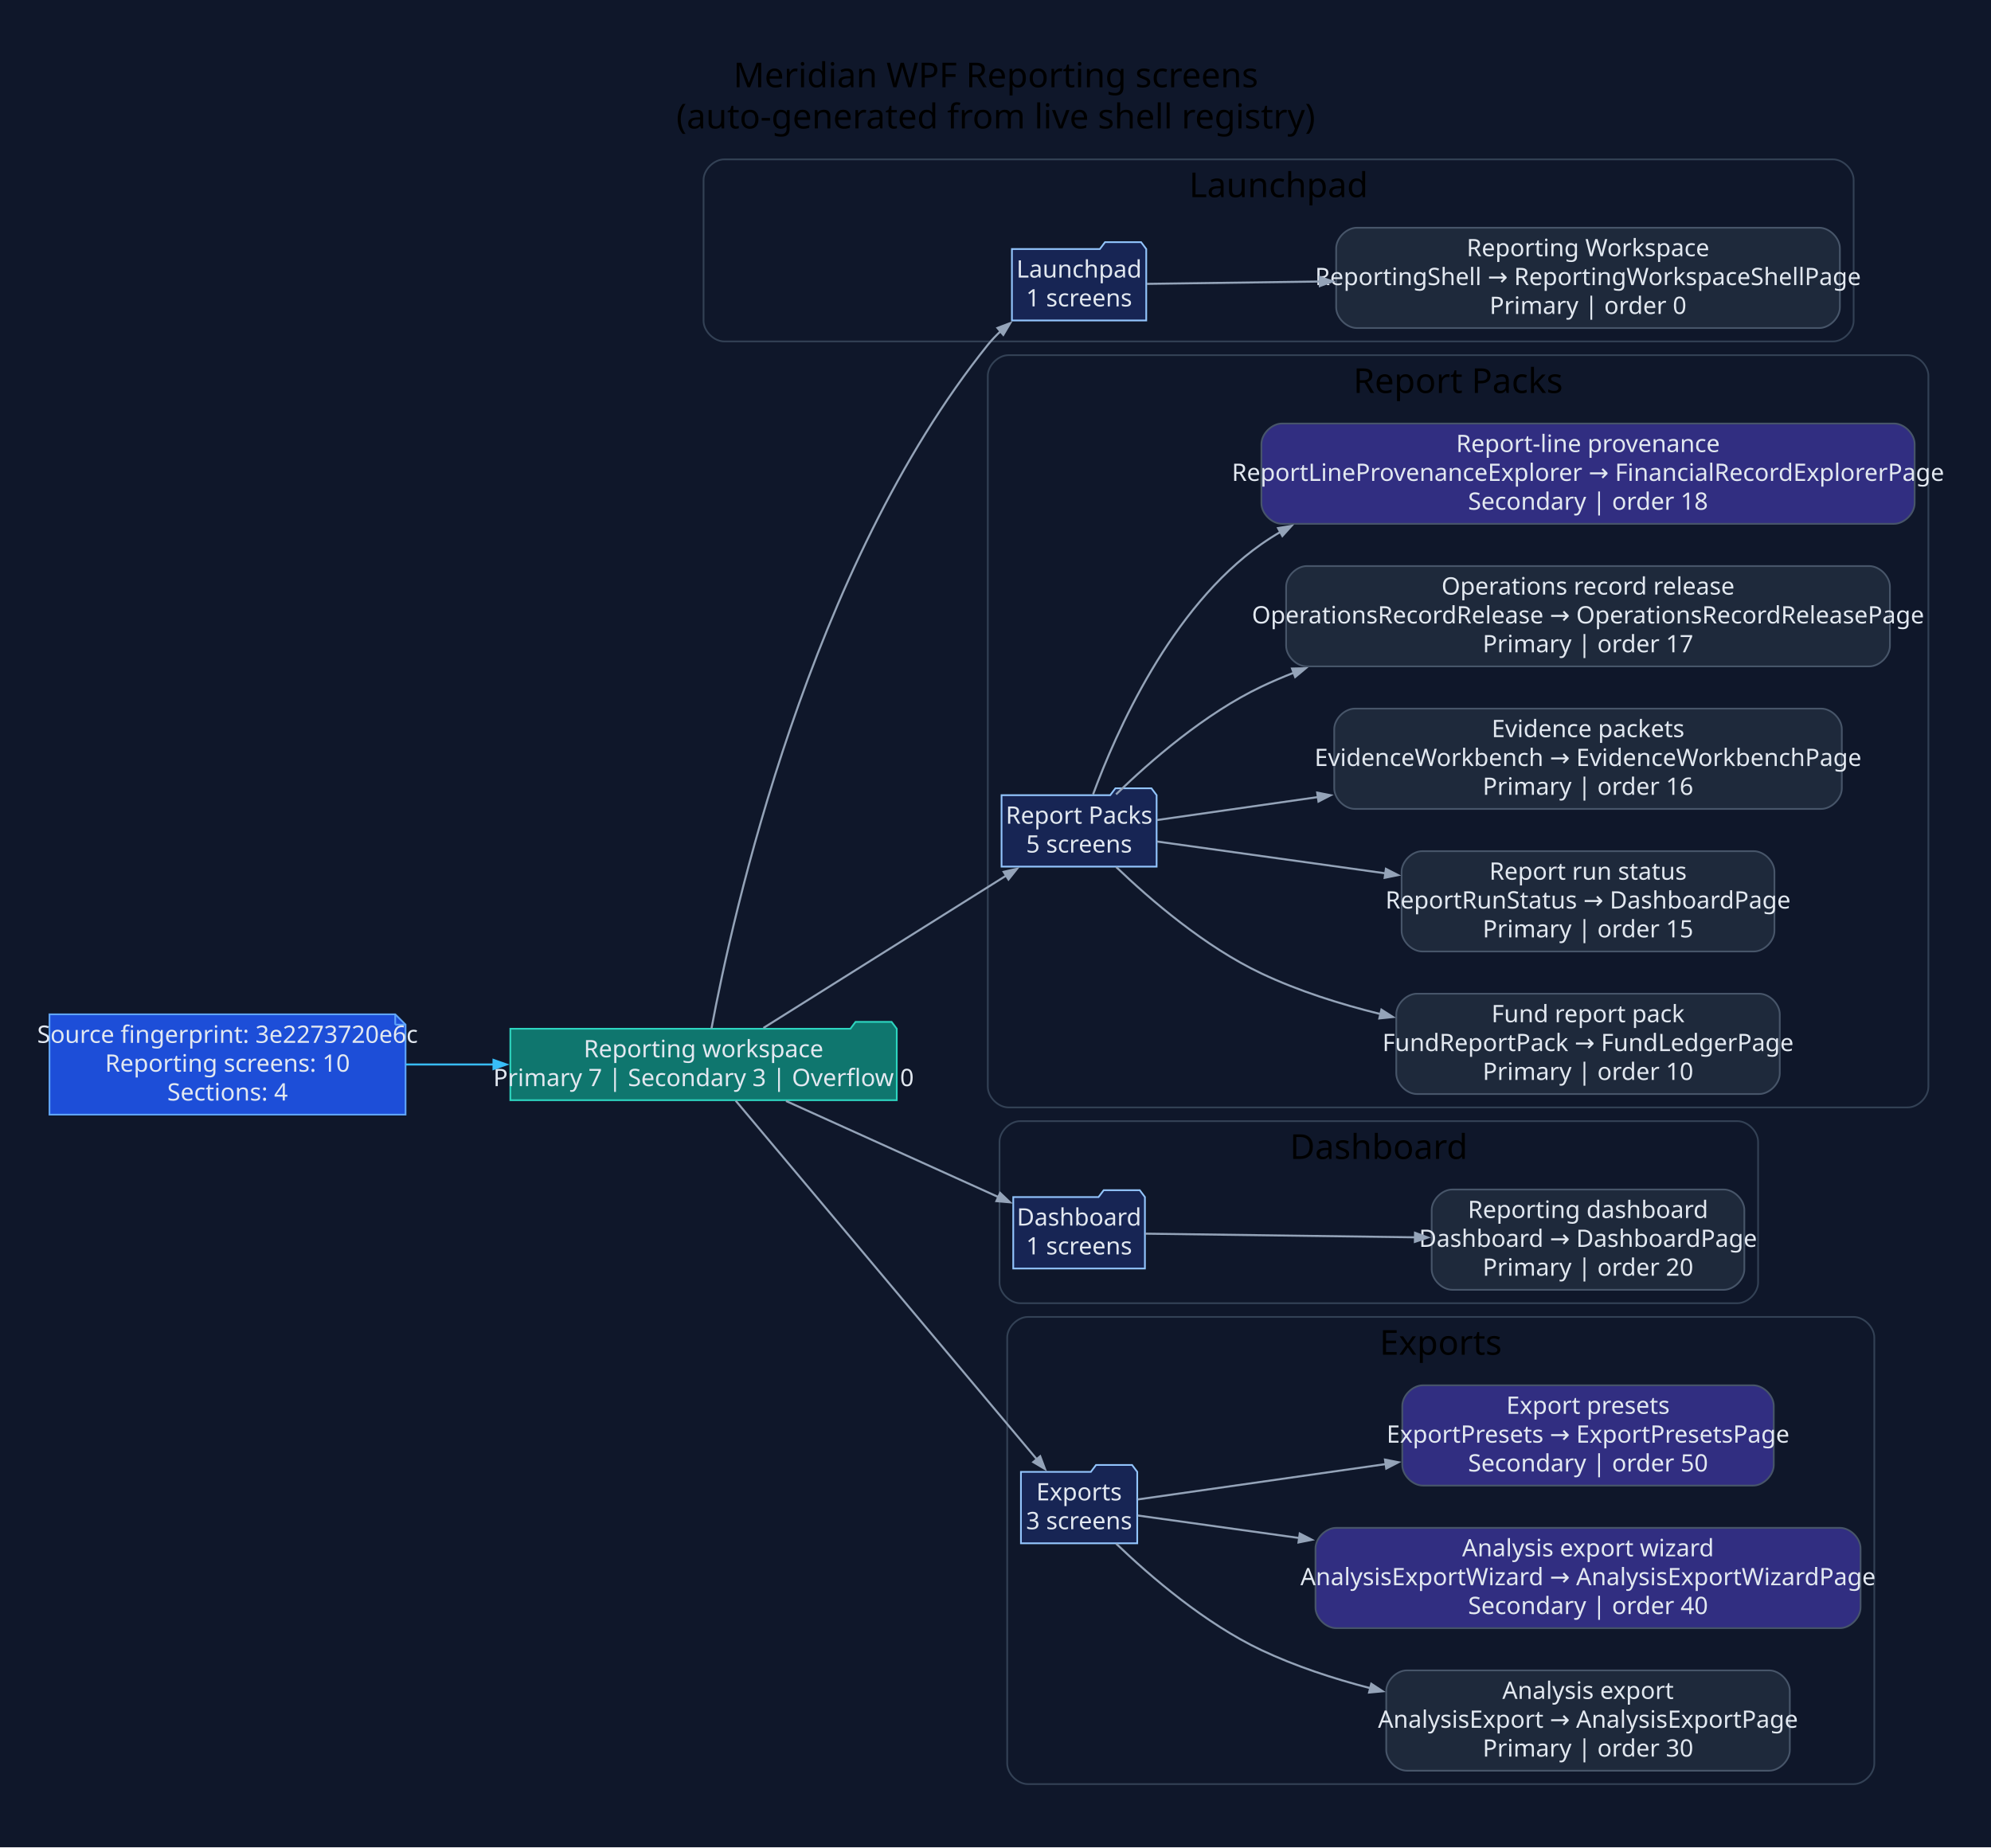
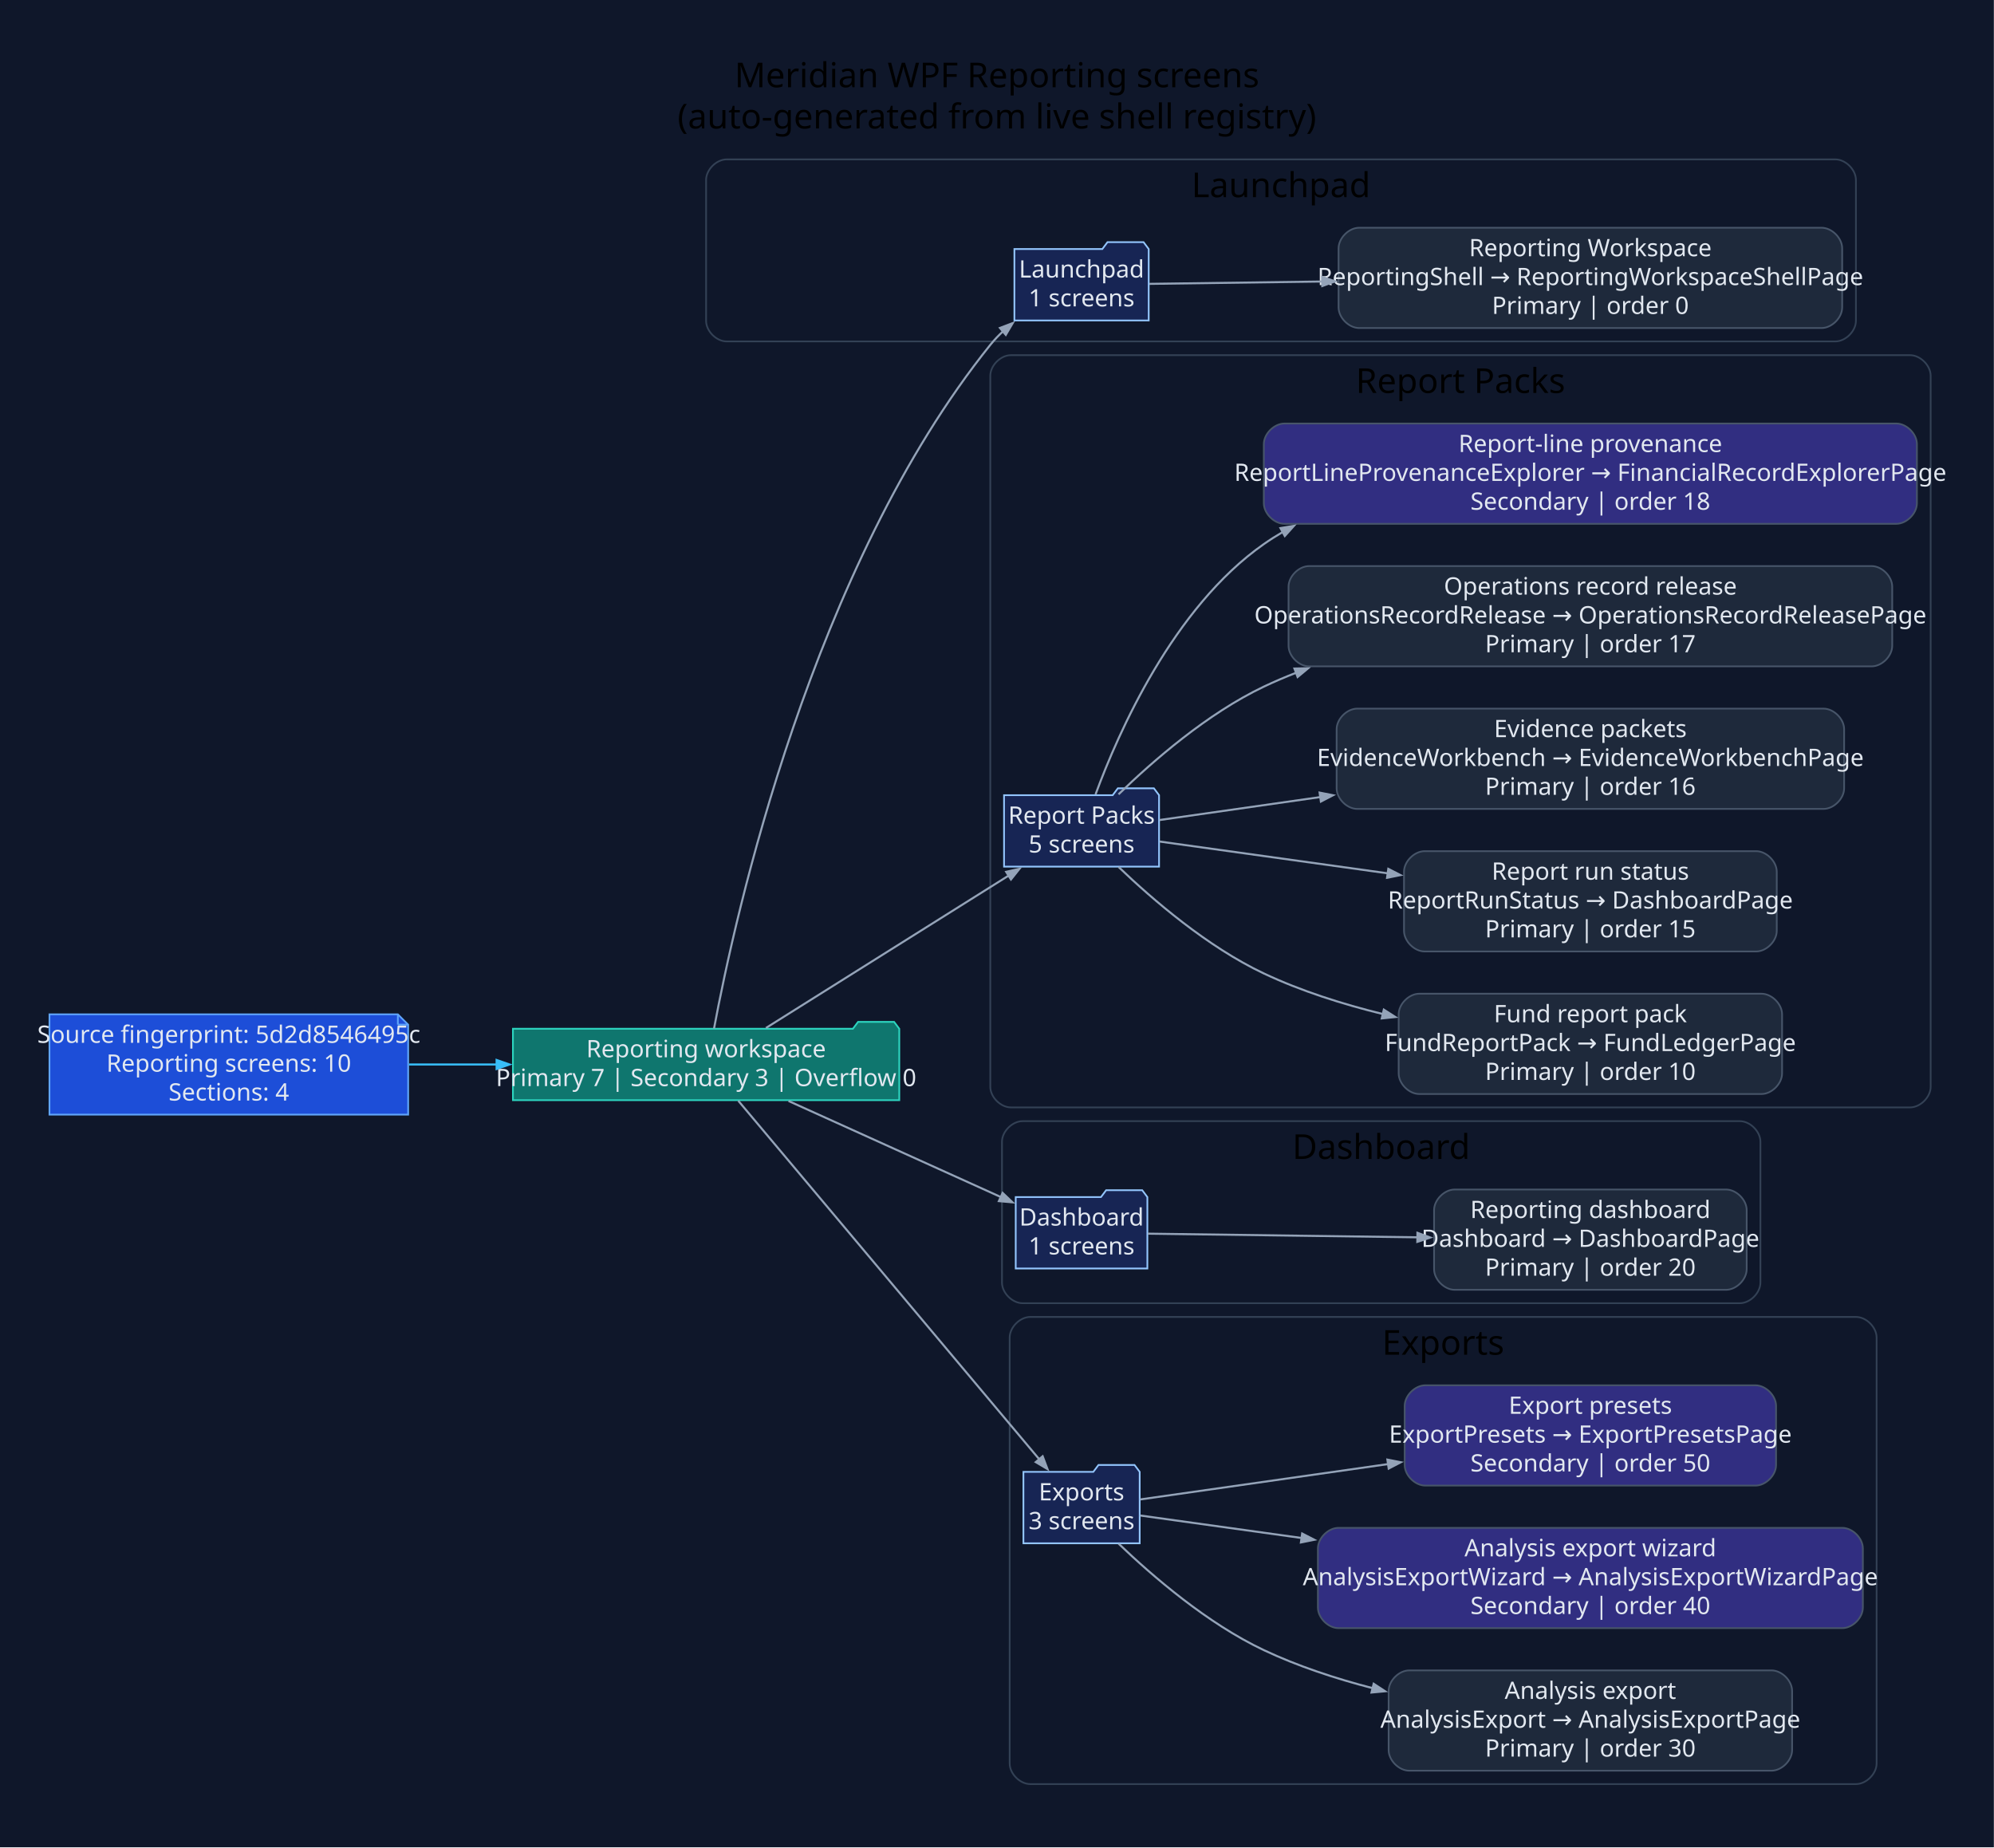
- <svg xmlns="http://www.w3.org/2000/svg" width="1159pt" height="1076pt" viewBox="0.00 0.00 1159.00 1076.00">
+ <svg xmlns="http://www.w3.org/2000/svg" width="1161pt" height="1076pt" viewBox="0.00 0.00 1161.00 1076.00">
  <g id="graph0" class="graph" transform="scale(1 1) rotate(0) translate(28.8 1046.8)">
-     <polygon fill="#0f172a" stroke="none" points="-28.8,28.8 -28.8,-1046.8 1130.55,-1046.8 1130.55,28.8 -28.8,28.8" />
-     <text xml:space="preserve" text-anchor="middle" x="550.87" y="-996" font-family="Segoe UI" font-size="20.00">Meridian WPF Reporting screens</text>
-     <text xml:space="preserve" text-anchor="middle" x="550.87" y="-972" font-family="Segoe UI" font-size="20.00">(auto-generated from live shell registry)</text>
+     <polygon fill="#0f172a" stroke="none" points="-28.8,28.8 -28.8,-1046.8 1132.12,-1046.8 1132.12,28.8 -28.8,28.8" />
+     <text xml:space="preserve" text-anchor="middle" x="551.66" y="-996" font-family="Segoe UI" font-size="20.00">Meridian WPF Reporting screens</text>
+     <text xml:space="preserve" text-anchor="middle" x="551.66" y="-972" font-family="Segoe UI" font-size="20.00">(auto-generated from live shell registry)</text>
    <g id="clust1" class="cluster">
-       <path fill="#0f172a" stroke="#334155" d="M392.75,-848C392.75,-848 1038.23,-848 1038.23,-848 1044.23,-848 1050.23,-854 1050.23,-860 1050.23,-860 1050.23,-942 1050.23,-942 1050.23,-948 1044.23,-954 1038.23,-954 1038.23,-954 392.75,-954 392.75,-954 386.75,-954 380.75,-948 380.75,-942 380.75,-942 380.75,-860 380.75,-860 380.75,-854 386.75,-848 392.75,-848" />
-       <text xml:space="preserve" text-anchor="middle" x="715.49" y="-932" font-family="Segoe UI" font-size="20.00">Launchpad</text>
+       <path fill="#0f172a" stroke="#334155" d="M394.32,-848C394.32,-848 1039.8,-848 1039.8,-848 1045.8,-848 1051.8,-854 1051.8,-860 1051.8,-860 1051.8,-942 1051.8,-942 1051.8,-948 1045.8,-954 1039.8,-954 1039.8,-954 394.32,-954 394.32,-954 388.32,-954 382.32,-948 382.32,-942 382.32,-942 382.32,-860 382.32,-860 382.32,-854 388.32,-848 394.32,-848" />
+       <text xml:space="preserve" text-anchor="middle" x="717.06" y="-932" font-family="Segoe UI" font-size="20.00">Launchpad</text>
    </g>
    <g id="clust2" class="cluster">
-       <path fill="#0f172a" stroke="#334155" d="M558.22,-402C558.22,-402 1081.75,-402 1081.75,-402 1087.75,-402 1093.75,-408 1093.75,-414 1093.75,-414 1093.75,-828 1093.75,-828 1093.75,-834 1087.75,-840 1081.75,-840 1081.75,-840 558.22,-840 558.22,-840 552.22,-840 546.22,-834 546.22,-828 546.22,-828 546.22,-414 546.22,-414 546.22,-408 552.22,-402 558.22,-402" />
-       <text xml:space="preserve" text-anchor="middle" x="819.99" y="-818" font-family="Segoe UI" font-size="20.00">Report Packs</text>
+       <path fill="#0f172a" stroke="#334155" d="M559.8,-402C559.8,-402 1083.32,-402 1083.32,-402 1089.32,-402 1095.32,-408 1095.32,-414 1095.32,-414 1095.32,-828 1095.32,-828 1095.32,-834 1089.32,-840 1083.32,-840 1083.32,-840 559.8,-840 559.8,-840 553.8,-840 547.8,-834 547.8,-828 547.8,-828 547.8,-414 547.8,-414 547.8,-408 553.8,-402 559.8,-402" />
+       <text xml:space="preserve" text-anchor="middle" x="821.56" y="-818" font-family="Segoe UI" font-size="20.00">Report Packs</text>
    </g>
    <g id="clust3" class="cluster">
-       <path fill="#0f172a" stroke="#334155" d="M565.03,-288C565.03,-288 982.62,-288 982.62,-288 988.62,-288 994.62,-294 994.62,-300 994.62,-300 994.62,-382 994.62,-382 994.62,-388 988.62,-394 982.62,-394 982.62,-394 565.03,-394 565.03,-394 559.03,-394 553.03,-388 553.03,-382 553.03,-382 553.03,-300 553.03,-300 553.03,-294 559.03,-288 565.03,-288" />
-       <text xml:space="preserve" text-anchor="middle" x="773.83" y="-372" font-family="Segoe UI" font-size="20.00">Dashboard</text>
+       <path fill="#0f172a" stroke="#334155" d="M566.6,-288C566.6,-288 984.2,-288 984.2,-288 990.2,-288 996.2,-294 996.2,-300 996.2,-300 996.2,-382 996.2,-382 996.2,-388 990.2,-394 984.2,-394 984.2,-394 566.6,-394 566.6,-394 560.6,-394 554.6,-388 554.6,-382 554.6,-382 554.6,-300 554.6,-300 554.6,-294 560.6,-288 566.6,-288" />
+       <text xml:space="preserve" text-anchor="middle" x="775.4" y="-372" font-family="Segoe UI" font-size="20.00">Dashboard</text>
    </g>
    <g id="clust4" class="cluster">
-       <path fill="#0f172a" stroke="#334155" d="M569.51,-8C569.51,-8 1050.27,-8 1050.27,-8 1056.27,-8 1062.27,-14 1062.27,-20 1062.27,-20 1062.27,-268 1062.27,-268 1062.27,-274 1056.27,-280 1050.27,-280 1050.27,-280 569.51,-280 569.51,-280 563.51,-280 557.51,-274 557.51,-268 557.51,-268 557.51,-20 557.51,-20 557.51,-14 563.51,-8 569.51,-8" />
-       <text xml:space="preserve" text-anchor="middle" x="809.89" y="-258" font-family="Segoe UI" font-size="20.00">Exports</text>
+       <path fill="#0f172a" stroke="#334155" d="M571.08,-8C571.08,-8 1051.85,-8 1051.85,-8 1057.85,-8 1063.85,-14 1063.85,-20 1063.85,-20 1063.85,-268 1063.85,-268 1063.85,-274 1057.85,-280 1051.85,-280 1051.85,-280 571.08,-280 571.08,-280 565.08,-280 559.08,-274 559.08,-268 559.08,-268 559.08,-20 559.08,-20 559.08,-14 565.08,-8 571.08,-8" />
+       <text xml:space="preserve" text-anchor="middle" x="811.46" y="-258" font-family="Segoe UI" font-size="20.00">Exports</text>
    </g>
    <g id="node1" class="node">
-       <polygon fill="#1d4ed8" stroke="#60a5fa" points="201.28,-456.2 0,-456.2 0,-397.8 207.28,-397.8 207.28,-450.2 201.28,-456.2" />
-       <polyline fill="none" stroke="#60a5fa" points="201.28,-456.2 201.28,-450.2" />
-       <polyline fill="none" stroke="#60a5fa" points="207.28,-450.2 201.28,-450.2" />
-       <text xml:space="preserve" text-anchor="middle" x="103.64" y="-439.6" font-family="Segoe UI" font-size="14.00" fill="#e2e8f0">Source fingerprint: 3e2273720e6c</text>
-       <text xml:space="preserve" text-anchor="middle" x="103.64" y="-422.8" font-family="Segoe UI" font-size="14.00" fill="#e2e8f0">Reporting screens: 10</text>
-       <text xml:space="preserve" text-anchor="middle" x="103.64" y="-406" font-family="Segoe UI" font-size="14.00" fill="#e2e8f0">Sections: 4</text>
+       <polygon fill="#1d4ed8" stroke="#60a5fa" points="202.85,-456.2 0,-456.2 0,-397.8 208.85,-397.8 208.85,-450.2 202.85,-456.2" />
+       <polyline fill="none" stroke="#60a5fa" points="202.85,-456.2 202.85,-450.2" />
+       <polyline fill="none" stroke="#60a5fa" points="208.85,-450.2 202.85,-450.2" />
+       <text xml:space="preserve" text-anchor="middle" x="104.42" y="-439.6" font-family="Segoe UI" font-size="14.00" fill="#e2e8f0">Source fingerprint: 5d2d8546495c</text>
+       <text xml:space="preserve" text-anchor="middle" x="104.42" y="-422.8" font-family="Segoe UI" font-size="14.00" fill="#e2e8f0">Reporting screens: 10</text>
+       <text xml:space="preserve" text-anchor="middle" x="104.42" y="-406" font-family="Segoe UI" font-size="14.00" fill="#e2e8f0">Sections: 4</text>
    </g>
    <g id="node2" class="node">
-       <polygon fill="#0f766e" stroke="#2dd4bf" points="493.22,-447.8 490.22,-451.8 469.22,-451.8 466.22,-447.8 268.28,-447.8 268.28,-406.2 493.22,-406.2 493.22,-447.8" />
-       <text xml:space="preserve" text-anchor="middle" x="380.75" y="-431.2" font-family="Segoe UI" font-size="14.00" fill="#e2e8f0">Reporting workspace</text>
-       <text xml:space="preserve" text-anchor="middle" x="380.75" y="-414.4" font-family="Segoe UI" font-size="14.00" fill="#e2e8f0">Primary 7 | Secondary 3 | Overflow 0</text>
+       <polygon fill="#0f766e" stroke="#2dd4bf" points="494.8,-447.8 491.8,-451.8 470.8,-451.8 467.8,-447.8 269.85,-447.8 269.85,-406.2 494.8,-406.2 494.8,-447.8" />
+       <text xml:space="preserve" text-anchor="middle" x="382.32" y="-431.2" font-family="Segoe UI" font-size="14.00" fill="#e2e8f0">Reporting workspace</text>
+       <text xml:space="preserve" text-anchor="middle" x="382.32" y="-414.4" font-family="Segoe UI" font-size="14.00" fill="#e2e8f0">Primary 7 | Secondary 3 | Overflow 0</text>
    </g>
    <g id="edge1" class="edge">
-       <path fill="none" stroke="#38bdf8" stroke-width="1.2" d="M207.47,-427C224.24,-427 241.74,-427 258.89,-427" />
-       <polygon fill="#38bdf8" stroke="#38bdf8" stroke-width="1.2" points="258.5,-429.63 266,-427 258.5,-424.38 258.5,-429.63" />
+       <path fill="none" stroke="#38bdf8" stroke-width="1.2" d="M209.34,-427C226.12,-427 243.61,-427 260.75,-427" />
+       <polygon fill="#38bdf8" stroke="#38bdf8" stroke-width="1.2" points="260.35,-429.63 267.85,-427 260.35,-424.38 260.35,-429.63" />
    </g>
    <g id="node3" class="node">
-       <polygon fill="#172554" stroke="#93c5fd" points="638.45,-901.8 635.45,-905.8 614.45,-905.8 611.45,-901.8 560.26,-901.8 560.26,-860.2 638.45,-860.2 638.45,-901.8" />
-       <text xml:space="preserve" text-anchor="middle" x="599.36" y="-885.2" font-family="Segoe UI" font-size="14.00" fill="#e2e8f0">Launchpad</text>
-       <text xml:space="preserve" text-anchor="middle" x="599.36" y="-868.4" font-family="Segoe UI" font-size="14.00" fill="#e2e8f0">1 screens</text>
+       <polygon fill="#172554" stroke="#93c5fd" points="640.03,-901.8 637.03,-905.8 616.03,-905.8 613.03,-901.8 561.83,-901.8 561.83,-860.2 640.03,-860.2 640.03,-901.8" />
+       <text xml:space="preserve" text-anchor="middle" x="600.93" y="-885.2" font-family="Segoe UI" font-size="14.00" fill="#e2e8f0">Launchpad</text>
+       <text xml:space="preserve" text-anchor="middle" x="600.93" y="-868.4" font-family="Segoe UI" font-size="14.00" fill="#e2e8f0">1 screens</text>
    </g>
    <g id="edge2" class="edge">
-       <path fill="none" stroke="#94a3b8" stroke-width="1.2" d="M385.37,-447.97C397.55,-513.3 442.22,-716.54 546.22,-846 548.53,-848.87 551.13,-851.59 553.91,-854.15" />
-       <polygon fill="#94a3b8" stroke="#94a3b8" stroke-width="1.2" points="551.86,-855.85 559.29,-858.67 555.23,-851.83 551.86,-855.85" />
+       <path fill="none" stroke="#94a3b8" stroke-width="1.2" d="M386.95,-447.97C399.12,-513.3 443.79,-716.54 547.8,-846 550.1,-848.87 552.7,-851.59 555.49,-854.15" />
+       <polygon fill="#94a3b8" stroke="#94a3b8" stroke-width="1.2" points="553.43,-855.85 560.86,-858.67 556.81,-851.83 553.43,-855.85" />
    </g>
    <g id="node5" class="node">
-       <polygon fill="#172554" stroke="#93c5fd" points="644.49,-583.8 641.49,-587.8 620.49,-587.8 617.49,-583.8 554.22,-583.8 554.22,-542.2 644.49,-542.2 644.49,-583.8" />
-       <text xml:space="preserve" text-anchor="middle" x="599.36" y="-567.2" font-family="Segoe UI" font-size="14.00" fill="#e2e8f0">Report Packs</text>
-       <text xml:space="preserve" text-anchor="middle" x="599.36" y="-550.4" font-family="Segoe UI" font-size="14.00" fill="#e2e8f0">5 screens</text>
+       <polygon fill="#172554" stroke="#93c5fd" points="646.06,-583.8 643.06,-587.8 622.06,-587.8 619.06,-583.8 555.8,-583.8 555.8,-542.2 646.06,-542.2 646.06,-583.8" />
+       <text xml:space="preserve" text-anchor="middle" x="600.93" y="-567.2" font-family="Segoe UI" font-size="14.00" fill="#e2e8f0">Report Packs</text>
+       <text xml:space="preserve" text-anchor="middle" x="600.93" y="-550.4" font-family="Segoe UI" font-size="14.00" fill="#e2e8f0">5 screens</text>
    </g>
    <g id="edge4" class="edge">
-       <path fill="none" stroke="#94a3b8" stroke-width="1.2" d="M415.59,-448.25C453.82,-472.25 516.04,-511.32 557.09,-537.09" />
-       <polygon fill="#94a3b8" stroke="#94a3b8" stroke-width="1.2" points="555.46,-539.17 563.21,-540.93 558.26,-534.72 555.46,-539.17" />
+       <path fill="none" stroke="#94a3b8" stroke-width="1.2" d="M417.17,-448.25C455.4,-472.25 517.62,-511.32 558.66,-537.09" />
+       <polygon fill="#94a3b8" stroke="#94a3b8" stroke-width="1.2" points="557.04,-539.17 564.78,-540.93 559.83,-534.72 557.04,-539.17" />
    </g>
    <g id="node11" class="node">
-       <polygon fill="#172554" stroke="#93c5fd" points="637.68,-349.8 634.68,-353.8 613.68,-353.8 610.68,-349.8 561.03,-349.8 561.03,-308.2 637.68,-308.2 637.68,-349.8" />
-       <text xml:space="preserve" text-anchor="middle" x="599.36" y="-333.2" font-family="Segoe UI" font-size="14.00" fill="#e2e8f0">Dashboard</text>
-       <text xml:space="preserve" text-anchor="middle" x="599.36" y="-316.4" font-family="Segoe UI" font-size="14.00" fill="#e2e8f0">1 screens</text>
+       <polygon fill="#172554" stroke="#93c5fd" points="639.25,-349.8 636.25,-353.8 615.25,-353.8 612.25,-349.8 562.6,-349.8 562.6,-308.2 639.25,-308.2 639.25,-349.8" />
+       <text xml:space="preserve" text-anchor="middle" x="600.93" y="-333.2" font-family="Segoe UI" font-size="14.00" fill="#e2e8f0">Dashboard</text>
+       <text xml:space="preserve" text-anchor="middle" x="600.93" y="-316.4" font-family="Segoe UI" font-size="14.00" fill="#e2e8f0">1 screens</text>
    </g>
    <g id="edge10" class="edge">
-       <path fill="none" stroke="#94a3b8" stroke-width="1.2" d="M428.75,-405.74C465.38,-389.16 515.96,-366.28 552.34,-349.82" />
-       <polygon fill="#94a3b8" stroke="#94a3b8" stroke-width="1.2" points="553.39,-352.22 559.15,-346.74 551.23,-347.44 553.39,-352.22" />
+       <path fill="none" stroke="#94a3b8" stroke-width="1.2" d="M430.32,-405.74C466.95,-389.16 517.53,-366.28 553.91,-349.82" />
+       <polygon fill="#94a3b8" stroke="#94a3b8" stroke-width="1.2" points="554.97,-352.22 560.72,-346.74 552.8,-347.44 554.97,-352.22" />
    </g>
    <g id="node13" class="node">
-       <polygon fill="#172554" stroke="#93c5fd" points="633.21,-189.8 630.21,-193.8 609.21,-193.8 606.21,-189.8 565.51,-189.8 565.51,-148.2 633.21,-148.2 633.21,-189.8" />
-       <text xml:space="preserve" text-anchor="middle" x="599.36" y="-173.2" font-family="Segoe UI" font-size="14.00" fill="#e2e8f0">Exports</text>
-       <text xml:space="preserve" text-anchor="middle" x="599.36" y="-156.4" font-family="Segoe UI" font-size="14.00" fill="#e2e8f0">3 screens</text>
+       <polygon fill="#172554" stroke="#93c5fd" points="634.78,-189.8 631.78,-193.8 610.78,-193.8 607.78,-189.8 567.08,-189.8 567.08,-148.2 634.78,-148.2 634.78,-189.8" />
+       <text xml:space="preserve" text-anchor="middle" x="600.93" y="-173.2" font-family="Segoe UI" font-size="14.00" fill="#e2e8f0">Exports</text>
+       <text xml:space="preserve" text-anchor="middle" x="600.93" y="-156.4" font-family="Segoe UI" font-size="14.00" fill="#e2e8f0">3 screens</text>
    </g>
    <g id="edge12" class="edge">
-       <path fill="none" stroke="#94a3b8" stroke-width="1.2" d="M399.48,-405.89C438.37,-359.57 531.18,-249.02 574.86,-196.98" />
-       <polygon fill="#94a3b8" stroke="#94a3b8" stroke-width="1.2" points="576.71,-198.87 579.52,-191.43 572.69,-195.49 576.71,-198.87" />
+       <path fill="none" stroke="#94a3b8" stroke-width="1.2" d="M401.05,-405.89C439.94,-359.57 532.75,-249.02 576.43,-196.98" />
+       <polygon fill="#94a3b8" stroke="#94a3b8" stroke-width="1.2" points="578.28,-198.87 581.09,-191.43 574.26,-195.49 578.28,-198.87" />
    </g>
    <g id="node4" class="node">
-       <path fill="#1e293b" stroke="#475569" d="M1030.23,-914.2C1030.23,-914.2 761.01,-914.2 761.01,-914.2 755.01,-914.2 749.01,-908.2 749.01,-902.2 749.01,-902.2 749.01,-867.8 749.01,-867.8 749.01,-861.8 755.01,-855.8 761.01,-855.8 761.01,-855.8 1030.23,-855.8 1030.23,-855.8 1036.23,-855.8 1042.23,-861.8 1042.23,-867.8 1042.23,-867.8 1042.23,-902.2 1042.23,-902.2 1042.23,-908.2 1036.23,-914.2 1030.23,-914.2" />
-       <text xml:space="preserve" text-anchor="middle" x="895.62" y="-897.6" font-family="Segoe UI" font-size="14.00" fill="#e2e8f0">Reporting Workspace</text>
-       <text xml:space="preserve" text-anchor="middle" x="895.62" y="-880.8" font-family="Segoe UI" font-size="14.00" fill="#e2e8f0">ReportingShell → ReportingWorkspaceShellPage</text>
-       <text xml:space="preserve" text-anchor="middle" x="895.62" y="-864" font-family="Segoe UI" font-size="14.00" fill="#e2e8f0">Primary | order 0</text>
+       <path fill="#1e293b" stroke="#475569" d="M1031.8,-914.2C1031.8,-914.2 762.58,-914.2 762.58,-914.2 756.58,-914.2 750.58,-908.2 750.58,-902.2 750.58,-902.2 750.58,-867.8 750.58,-867.8 750.58,-861.8 756.58,-855.8 762.58,-855.8 762.58,-855.8 1031.8,-855.8 1031.8,-855.8 1037.8,-855.8 1043.8,-861.8 1043.8,-867.8 1043.8,-867.8 1043.8,-902.2 1043.8,-902.2 1043.8,-908.2 1037.8,-914.2 1031.8,-914.2" />
+       <text xml:space="preserve" text-anchor="middle" x="897.19" y="-897.6" font-family="Segoe UI" font-size="14.00" fill="#e2e8f0">Reporting Workspace</text>
+       <text xml:space="preserve" text-anchor="middle" x="897.19" y="-880.8" font-family="Segoe UI" font-size="14.00" fill="#e2e8f0">ReportingShell → ReportingWorkspaceShellPage</text>
+       <text xml:space="preserve" text-anchor="middle" x="897.19" y="-864" font-family="Segoe UI" font-size="14.00" fill="#e2e8f0">Primary | order 0</text>
    </g>
    <g id="edge3" class="edge">
-       <path fill="none" stroke="#94a3b8" stroke-width="1.2" d="M638.83,-881.52C665.22,-881.88 702.15,-882.38 739.76,-882.89" />
-       <polygon fill="#94a3b8" stroke="#94a3b8" stroke-width="1.2" points="739.46,-885.52 747,-882.99 739.53,-880.27 739.46,-885.52" />
+       <path fill="none" stroke="#94a3b8" stroke-width="1.2" d="M640.4,-881.52C666.79,-881.88 703.73,-882.38 741.33,-882.89" />
+       <polygon fill="#94a3b8" stroke="#94a3b8" stroke-width="1.2" points="741.04,-885.52 748.57,-882.99 741.11,-880.27 741.04,-885.52" />
    </g>
    <g id="node6" class="node">
-       <path fill="#1e293b" stroke="#475569" d="M995.24,-468.2C995.24,-468.2 796,-468.2 796,-468.2 790,-468.2 784,-462.2 784,-456.2 784,-456.2 784,-421.8 784,-421.8 784,-415.8 790,-409.8 796,-409.8 796,-409.8 995.24,-409.8 995.24,-409.8 1001.24,-409.8 1007.24,-415.8 1007.24,-421.8 1007.24,-421.8 1007.24,-456.2 1007.24,-456.2 1007.24,-462.2 1001.24,-468.2 995.24,-468.2" />
-       <text xml:space="preserve" text-anchor="middle" x="895.62" y="-451.6" font-family="Segoe UI" font-size="14.00" fill="#e2e8f0">Fund report pack</text>
-       <text xml:space="preserve" text-anchor="middle" x="895.62" y="-434.8" font-family="Segoe UI" font-size="14.00" fill="#e2e8f0">FundReportPack → FundLedgerPage</text>
-       <text xml:space="preserve" text-anchor="middle" x="895.62" y="-418" font-family="Segoe UI" font-size="14.00" fill="#e2e8f0">Primary | order 10</text>
+       <path fill="#1e293b" stroke="#475569" d="M996.81,-468.2C996.81,-468.2 797.57,-468.2 797.57,-468.2 791.57,-468.2 785.57,-462.2 785.57,-456.2 785.57,-456.2 785.57,-421.8 785.57,-421.8 785.57,-415.8 791.57,-409.8 797.57,-409.8 797.57,-409.8 996.81,-409.8 996.81,-409.8 1002.81,-409.8 1008.81,-415.8 1008.81,-421.8 1008.81,-421.8 1008.81,-456.2 1008.81,-456.2 1008.81,-462.2 1002.81,-468.2 996.81,-468.2" />
+       <text xml:space="preserve" text-anchor="middle" x="897.19" y="-451.6" font-family="Segoe UI" font-size="14.00" fill="#e2e8f0">Fund report pack</text>
+       <text xml:space="preserve" text-anchor="middle" x="897.19" y="-434.8" font-family="Segoe UI" font-size="14.00" fill="#e2e8f0">FundReportPack → FundLedgerPage</text>
+       <text xml:space="preserve" text-anchor="middle" x="897.19" y="-418" font-family="Segoe UI" font-size="14.00" fill="#e2e8f0">Primary | order 10</text>
    </g>
    <g id="edge5" class="edge">
-       <path fill="none" stroke="#94a3b8" stroke-width="1.2" d="M620.93,-541.99C640.82,-522.92 672.68,-495.48 705.49,-480 727.04,-469.83 751.17,-462.15 774.8,-456.36" />
-       <polygon fill="#94a3b8" stroke="#94a3b8" stroke-width="1.2" points="775.36,-458.92 782.05,-454.64 774.15,-453.81 775.36,-458.92" />
+       <path fill="none" stroke="#94a3b8" stroke-width="1.2" d="M622.5,-541.99C642.39,-522.92 674.25,-495.48 707.06,-480 728.62,-469.83 752.75,-462.15 776.37,-456.36" />
+       <polygon fill="#94a3b8" stroke="#94a3b8" stroke-width="1.2" points="776.93,-458.92 783.63,-454.64 775.72,-453.81 776.93,-458.92" />
    </g>
    <g id="node7" class="node">
-       <path fill="#1e293b" stroke="#475569" d="M992.13,-551.2C992.13,-551.2 799.1,-551.2 799.1,-551.2 793.1,-551.2 787.1,-545.2 787.1,-539.2 787.1,-539.2 787.1,-504.8 787.1,-504.8 787.1,-498.8 793.1,-492.8 799.1,-492.8 799.1,-492.8 992.13,-492.8 992.13,-492.8 998.13,-492.8 1004.13,-498.8 1004.13,-504.8 1004.13,-504.8 1004.13,-539.2 1004.13,-539.2 1004.13,-545.2 998.13,-551.2 992.13,-551.2" />
-       <text xml:space="preserve" text-anchor="middle" x="895.62" y="-534.6" font-family="Segoe UI" font-size="14.00" fill="#e2e8f0">Report run status</text>
-       <text xml:space="preserve" text-anchor="middle" x="895.62" y="-517.8" font-family="Segoe UI" font-size="14.00" fill="#e2e8f0">ReportRunStatus → DashboardPage</text>
-       <text xml:space="preserve" text-anchor="middle" x="895.62" y="-501" font-family="Segoe UI" font-size="14.00" fill="#e2e8f0">Primary | order 15</text>
+       <path fill="#1e293b" stroke="#475569" d="M993.71,-551.2C993.71,-551.2 800.68,-551.2 800.68,-551.2 794.68,-551.2 788.68,-545.2 788.68,-539.2 788.68,-539.2 788.68,-504.8 788.68,-504.8 788.68,-498.8 794.68,-492.8 800.68,-492.8 800.68,-492.8 993.71,-492.8 993.71,-492.8 999.71,-492.8 1005.71,-498.8 1005.71,-504.8 1005.71,-504.8 1005.71,-539.2 1005.71,-539.2 1005.71,-545.2 999.71,-551.2 993.71,-551.2" />
+       <text xml:space="preserve" text-anchor="middle" x="897.19" y="-534.6" font-family="Segoe UI" font-size="14.00" fill="#e2e8f0">Report run status</text>
+       <text xml:space="preserve" text-anchor="middle" x="897.19" y="-517.8" font-family="Segoe UI" font-size="14.00" fill="#e2e8f0">ReportRunStatus → DashboardPage</text>
+       <text xml:space="preserve" text-anchor="middle" x="897.19" y="-501" font-family="Segoe UI" font-size="14.00" fill="#e2e8f0">Primary | order 15</text>
    </g>
    <g id="edge6" class="edge">
-       <path fill="none" stroke="#94a3b8" stroke-width="1.2" d="M644.73,-556.82C680.02,-551.9 731.08,-544.79 777.85,-538.27" />
-       <polygon fill="#94a3b8" stroke="#94a3b8" stroke-width="1.2" points="777.97,-540.9 785.04,-537.27 777.25,-535.7 777.97,-540.9" />
+       <path fill="none" stroke="#94a3b8" stroke-width="1.2" d="M646.3,-556.82C681.6,-551.9 732.65,-544.79 779.42,-538.27" />
+       <polygon fill="#94a3b8" stroke="#94a3b8" stroke-width="1.2" points="779.54,-540.9 786.61,-537.27 778.82,-535.7 779.54,-540.9" />
    </g>
    <g id="node8" class="node">
-       <path fill="#1e293b" stroke="#475569" d="M1031.36,-634.2C1031.36,-634.2 759.88,-634.2 759.88,-634.2 753.88,-634.2 747.88,-628.2 747.88,-622.2 747.88,-622.2 747.88,-587.8 747.88,-587.8 747.88,-581.8 753.88,-575.8 759.88,-575.8 759.88,-575.8 1031.36,-575.8 1031.36,-575.8 1037.36,-575.8 1043.36,-581.8 1043.36,-587.8 1043.36,-587.8 1043.36,-622.2 1043.36,-622.2 1043.36,-628.2 1037.36,-634.2 1031.36,-634.2" />
-       <text xml:space="preserve" text-anchor="middle" x="895.62" y="-617.6" font-family="Segoe UI" font-size="14.00" fill="#e2e8f0">Evidence packets</text>
-       <text xml:space="preserve" text-anchor="middle" x="895.62" y="-600.8" font-family="Segoe UI" font-size="14.00" fill="#e2e8f0">EvidenceWorkbench → EvidenceWorkbenchPage</text>
-       <text xml:space="preserve" text-anchor="middle" x="895.62" y="-584" font-family="Segoe UI" font-size="14.00" fill="#e2e8f0">Primary | order 16</text>
+       <path fill="#1e293b" stroke="#475569" d="M1032.94,-634.2C1032.94,-634.2 761.45,-634.2 761.45,-634.2 755.45,-634.2 749.45,-628.2 749.45,-622.2 749.45,-622.2 749.45,-587.8 749.45,-587.8 749.45,-581.8 755.45,-575.8 761.45,-575.8 761.45,-575.8 1032.94,-575.8 1032.94,-575.8 1038.94,-575.8 1044.94,-581.8 1044.94,-587.8 1044.94,-587.8 1044.94,-622.2 1044.94,-622.2 1044.94,-628.2 1038.94,-634.2 1032.94,-634.2" />
+       <text xml:space="preserve" text-anchor="middle" x="897.19" y="-617.6" font-family="Segoe UI" font-size="14.00" fill="#e2e8f0">Evidence packets</text>
+       <text xml:space="preserve" text-anchor="middle" x="897.19" y="-600.8" font-family="Segoe UI" font-size="14.00" fill="#e2e8f0">EvidenceWorkbench → EvidenceWorkbenchPage</text>
+       <text xml:space="preserve" text-anchor="middle" x="897.19" y="-584" font-family="Segoe UI" font-size="14.00" fill="#e2e8f0">Primary | order 16</text>
    </g>
    <g id="edge7" class="edge">
-       <path fill="none" stroke="#94a3b8" stroke-width="1.2" d="M644.73,-569.33C670.34,-572.99 704.24,-577.83 738.78,-582.76" />
-       <polygon fill="#94a3b8" stroke="#94a3b8" stroke-width="1.2" points="737.98,-585.29 745.77,-583.76 738.72,-580.1 737.98,-585.29" />
+       <path fill="none" stroke="#94a3b8" stroke-width="1.2" d="M646.3,-569.33C671.91,-572.99 705.81,-577.83 740.35,-582.76" />
+       <polygon fill="#94a3b8" stroke="#94a3b8" stroke-width="1.2" points="739.55,-585.29 747.34,-583.76 740.29,-580.1 739.55,-585.29" />
    </g>
    <g id="node9" class="node">
-       <path fill="#1e293b" stroke="#475569" d="M1059.36,-717.2C1059.36,-717.2 731.88,-717.2 731.88,-717.2 725.88,-717.2 719.88,-711.2 719.88,-705.2 719.88,-705.2 719.88,-670.8 719.88,-670.8 719.88,-664.8 725.88,-658.8 731.88,-658.8 731.88,-658.8 1059.36,-658.8 1059.36,-658.8 1065.36,-658.8 1071.36,-664.8 1071.36,-670.8 1071.36,-670.8 1071.36,-705.2 1071.36,-705.2 1071.36,-711.2 1065.36,-717.2 1059.36,-717.2" />
-       <text xml:space="preserve" text-anchor="middle" x="895.62" y="-700.6" font-family="Segoe UI" font-size="14.00" fill="#e2e8f0">Operations record release</text>
-       <text xml:space="preserve" text-anchor="middle" x="895.62" y="-683.8" font-family="Segoe UI" font-size="14.00" fill="#e2e8f0">OperationsRecordRelease → OperationsRecordReleasePage</text>
-       <text xml:space="preserve" text-anchor="middle" x="895.62" y="-667" font-family="Segoe UI" font-size="14.00" fill="#e2e8f0">Primary | order 17</text>
+       <path fill="#1e293b" stroke="#475569" d="M1060.94,-717.2C1060.94,-717.2 733.45,-717.2 733.45,-717.2 727.45,-717.2 721.45,-711.2 721.45,-705.2 721.45,-705.2 721.45,-670.8 721.45,-670.8 721.45,-664.8 727.45,-658.8 733.45,-658.8 733.45,-658.8 1060.94,-658.8 1060.94,-658.8 1066.94,-658.8 1072.94,-664.8 1072.94,-670.8 1072.94,-670.8 1072.94,-705.2 1072.94,-705.2 1072.94,-711.2 1066.94,-717.2 1060.94,-717.2" />
+       <text xml:space="preserve" text-anchor="middle" x="897.19" y="-700.6" font-family="Segoe UI" font-size="14.00" fill="#e2e8f0">Operations record release</text>
+       <text xml:space="preserve" text-anchor="middle" x="897.19" y="-683.8" font-family="Segoe UI" font-size="14.00" fill="#e2e8f0">OperationsRecordRelease → OperationsRecordReleasePage</text>
+       <text xml:space="preserve" text-anchor="middle" x="897.19" y="-667" font-family="Segoe UI" font-size="14.00" fill="#e2e8f0">Primary | order 17</text>
    </g>
    <g id="edge8" class="edge">
-       <path fill="none" stroke="#94a3b8" stroke-width="1.2" d="M620.88,-584.28C640.73,-603.58 672.57,-631.35 705.49,-647 711.68,-649.94 718.08,-652.67 724.62,-655.21" />
-       <polygon fill="#94a3b8" stroke="#94a3b8" stroke-width="1.2" points="723.33,-657.53 731.27,-657.69 725.16,-652.61 723.33,-657.53" />
+       <path fill="none" stroke="#94a3b8" stroke-width="1.2" d="M622.45,-584.28C642.31,-603.58 674.15,-631.35 707.06,-647 713.25,-649.94 719.65,-652.67 726.19,-655.21" />
+       <polygon fill="#94a3b8" stroke="#94a3b8" stroke-width="1.2" points="724.9,-657.53 732.85,-657.69 726.74,-652.61 724.9,-657.53" />
    </g>
    <g id="node10" class="node">
-       <path fill="#312e81" stroke="#475569" d="M1073.75,-800.2C1073.75,-800.2 717.49,-800.2 717.49,-800.2 711.49,-800.2 705.49,-794.2 705.49,-788.2 705.49,-788.2 705.49,-753.8 705.49,-753.8 705.49,-747.8 711.49,-741.8 717.49,-741.8 717.49,-741.8 1073.75,-741.8 1073.75,-741.8 1079.75,-741.8 1085.75,-747.8 1085.75,-753.8 1085.75,-753.8 1085.75,-788.2 1085.75,-788.2 1085.75,-794.2 1079.75,-800.2 1073.75,-800.2" />
-       <text xml:space="preserve" text-anchor="middle" x="895.62" y="-783.6" font-family="Segoe UI" font-size="14.00" fill="#e2e8f0">Report-line provenance</text>
-       <text xml:space="preserve" text-anchor="middle" x="895.62" y="-766.8" font-family="Segoe UI" font-size="14.00" fill="#e2e8f0">ReportLineProvenanceExplorer → FinancialRecordExplorerPage</text>
-       <text xml:space="preserve" text-anchor="middle" x="895.62" y="-750" font-family="Segoe UI" font-size="14.00" fill="#e2e8f0">Secondary | order 18</text>
+       <path fill="#312e81" stroke="#475569" d="M1075.32,-800.2C1075.32,-800.2 719.06,-800.2 719.06,-800.2 713.06,-800.2 707.06,-794.2 707.06,-788.2 707.06,-788.2 707.06,-753.8 707.06,-753.8 707.06,-747.8 713.06,-741.8 719.06,-741.8 719.06,-741.8 1075.32,-741.8 1075.32,-741.8 1081.32,-741.8 1087.32,-747.8 1087.32,-753.8 1087.32,-753.8 1087.32,-788.2 1087.32,-788.2 1087.32,-794.2 1081.32,-800.2 1075.32,-800.2" />
+       <text xml:space="preserve" text-anchor="middle" x="897.19" y="-783.6" font-family="Segoe UI" font-size="14.00" fill="#e2e8f0">Report-line provenance</text>
+       <text xml:space="preserve" text-anchor="middle" x="897.19" y="-766.8" font-family="Segoe UI" font-size="14.00" fill="#e2e8f0">ReportLineProvenanceExplorer → FinancialRecordExplorerPage</text>
+       <text xml:space="preserve" text-anchor="middle" x="897.19" y="-750" font-family="Segoe UI" font-size="14.00" fill="#e2e8f0">Secondary | order 18</text>
    </g>
    <g id="edge9" class="edge">
-       <path fill="none" stroke="#94a3b8" stroke-width="1.2" d="M607.5,-584.27C620.77,-620.3 652.74,-693.04 705.49,-730 709.08,-732.52 712.8,-734.89 716.63,-737.11" />
-       <polygon fill="#94a3b8" stroke="#94a3b8" stroke-width="1.2" points="715.18,-739.31 723.02,-740.62 717.7,-734.71 715.18,-739.31" />
+       <path fill="none" stroke="#94a3b8" stroke-width="1.2" d="M609.08,-584.27C622.34,-620.3 654.31,-693.04 707.06,-730 710.66,-732.52 714.38,-734.89 718.2,-737.11" />
+       <polygon fill="#94a3b8" stroke="#94a3b8" stroke-width="1.2" points="716.75,-739.31 724.59,-740.62 719.28,-734.71 716.75,-739.31" />
    </g>
    <g id="node12" class="node">
-       <path fill="#1e293b" stroke="#475569" d="M974.62,-354.2C974.62,-354.2 816.61,-354.2 816.61,-354.2 810.61,-354.2 804.61,-348.2 804.61,-342.2 804.61,-342.2 804.61,-307.8 804.61,-307.8 804.61,-301.8 810.61,-295.8 816.61,-295.8 816.61,-295.8 974.62,-295.8 974.62,-295.8 980.62,-295.8 986.62,-301.8 986.62,-307.8 986.62,-307.8 986.62,-342.2 986.62,-342.2 986.62,-348.2 980.62,-354.2 974.62,-354.2" />
-       <text xml:space="preserve" text-anchor="middle" x="895.62" y="-337.6" font-family="Segoe UI" font-size="14.00" fill="#e2e8f0">Reporting dashboard</text>
-       <text xml:space="preserve" text-anchor="middle" x="895.62" y="-320.8" font-family="Segoe UI" font-size="14.00" fill="#e2e8f0">Dashboard → DashboardPage</text>
-       <text xml:space="preserve" text-anchor="middle" x="895.62" y="-304" font-family="Segoe UI" font-size="14.00" fill="#e2e8f0">Primary | order 20</text>
+       <path fill="#1e293b" stroke="#475569" d="M976.2,-354.2C976.2,-354.2 818.19,-354.2 818.19,-354.2 812.19,-354.2 806.19,-348.2 806.19,-342.2 806.19,-342.2 806.19,-307.8 806.19,-307.8 806.19,-301.8 812.19,-295.8 818.19,-295.8 818.19,-295.8 976.2,-295.8 976.2,-295.8 982.2,-295.8 988.2,-301.8 988.2,-307.8 988.2,-307.8 988.2,-342.2 988.2,-342.2 988.2,-348.2 982.2,-354.2 976.2,-354.2" />
+       <text xml:space="preserve" text-anchor="middle" x="897.19" y="-337.6" font-family="Segoe UI" font-size="14.00" fill="#e2e8f0">Reporting dashboard</text>
+       <text xml:space="preserve" text-anchor="middle" x="897.19" y="-320.8" font-family="Segoe UI" font-size="14.00" fill="#e2e8f0">Dashboard → DashboardPage</text>
+       <text xml:space="preserve" text-anchor="middle" x="897.19" y="-304" font-family="Segoe UI" font-size="14.00" fill="#e2e8f0">Primary | order 20</text>
    </g>
    <g id="edge11" class="edge">
-       <path fill="none" stroke="#94a3b8" stroke-width="1.2" d="M637.92,-328.49C677.32,-327.95 740.91,-327.09 794.93,-326.36" />
-       <polygon fill="#94a3b8" stroke="#94a3b8" stroke-width="1.2" points="794.93,-328.98 802.39,-326.25 794.85,-323.73 794.93,-328.98" />
+       <path fill="none" stroke="#94a3b8" stroke-width="1.2" d="M639.5,-328.49C678.9,-327.95 742.48,-327.09 796.5,-326.36" />
+       <polygon fill="#94a3b8" stroke="#94a3b8" stroke-width="1.2" points="796.5,-328.98 803.96,-326.25 796.43,-323.73 796.5,-328.98" />
    </g>
    <g id="node14" class="node">
-       <path fill="#1e293b" stroke="#475569" d="M1001.08,-74.2C1001.08,-74.2 790.16,-74.2 790.16,-74.2 784.16,-74.2 778.16,-68.2 778.16,-62.2 778.16,-62.2 778.16,-27.8 778.16,-27.8 778.16,-21.8 784.16,-15.8 790.16,-15.8 790.16,-15.8 1001.08,-15.8 1001.08,-15.8 1007.08,-15.8 1013.08,-21.8 1013.08,-27.8 1013.08,-27.8 1013.08,-62.2 1013.08,-62.2 1013.08,-68.2 1007.08,-74.2 1001.08,-74.2" />
-       <text xml:space="preserve" text-anchor="middle" x="895.62" y="-57.6" font-family="Segoe UI" font-size="14.00" fill="#e2e8f0">Analysis export</text>
-       <text xml:space="preserve" text-anchor="middle" x="895.62" y="-40.8" font-family="Segoe UI" font-size="14.00" fill="#e2e8f0">AnalysisExport → AnalysisExportPage</text>
-       <text xml:space="preserve" text-anchor="middle" x="895.62" y="-24" font-family="Segoe UI" font-size="14.00" fill="#e2e8f0">Primary | order 30</text>
+       <path fill="#1e293b" stroke="#475569" d="M1002.65,-74.2C1002.65,-74.2 791.73,-74.2 791.73,-74.2 785.73,-74.2 779.73,-68.2 779.73,-62.2 779.73,-62.2 779.73,-27.8 779.73,-27.8 779.73,-21.8 785.73,-15.8 791.73,-15.8 791.73,-15.8 1002.65,-15.8 1002.65,-15.8 1008.65,-15.8 1014.65,-21.8 1014.65,-27.8 1014.65,-27.8 1014.65,-62.2 1014.65,-62.2 1014.65,-68.2 1008.65,-74.2 1002.65,-74.2" />
+       <text xml:space="preserve" text-anchor="middle" x="897.19" y="-57.6" font-family="Segoe UI" font-size="14.00" fill="#e2e8f0">Analysis export</text>
+       <text xml:space="preserve" text-anchor="middle" x="897.19" y="-40.8" font-family="Segoe UI" font-size="14.00" fill="#e2e8f0">AnalysisExport → AnalysisExportPage</text>
+       <text xml:space="preserve" text-anchor="middle" x="897.19" y="-24" font-family="Segoe UI" font-size="14.00" fill="#e2e8f0">Primary | order 30</text>
    </g>
    <g id="edge13" class="edge">
-       <path fill="none" stroke="#94a3b8" stroke-width="1.2" d="M620.93,-147.99C640.82,-128.92 672.68,-101.48 705.49,-86 725.25,-76.68 747.18,-69.44 768.9,-63.84" />
-       <polygon fill="#94a3b8" stroke="#94a3b8" stroke-width="1.2" points="769.45,-66.41 776.09,-62.05 768.18,-61.31 769.45,-66.41" />
+       <path fill="none" stroke="#94a3b8" stroke-width="1.2" d="M622.5,-147.99C642.39,-128.92 674.25,-101.48 707.06,-86 726.82,-76.68 748.75,-69.44 770.47,-63.84" />
+       <polygon fill="#94a3b8" stroke="#94a3b8" stroke-width="1.2" points="771.02,-66.41 777.67,-62.05 769.75,-61.31 771.02,-66.41" />
    </g>
    <g id="node15" class="node">
-       <path fill="#312e81" stroke="#475569" d="M1042.27,-157.2C1042.27,-157.2 748.97,-157.2 748.97,-157.2 742.97,-157.2 736.97,-151.2 736.97,-145.2 736.97,-145.2 736.97,-110.8 736.97,-110.8 736.97,-104.8 742.97,-98.8 748.97,-98.8 748.97,-98.8 1042.27,-98.8 1042.27,-98.8 1048.27,-98.8 1054.27,-104.8 1054.27,-110.8 1054.27,-110.8 1054.27,-145.2 1054.27,-145.2 1054.27,-151.2 1048.27,-157.2 1042.27,-157.2" />
-       <text xml:space="preserve" text-anchor="middle" x="895.62" y="-140.6" font-family="Segoe UI" font-size="14.00" fill="#e2e8f0">Analysis export wizard</text>
-       <text xml:space="preserve" text-anchor="middle" x="895.62" y="-123.8" font-family="Segoe UI" font-size="14.00" fill="#e2e8f0">AnalysisExportWizard → AnalysisExportWizardPage</text>
-       <text xml:space="preserve" text-anchor="middle" x="895.62" y="-107" font-family="Segoe UI" font-size="14.00" fill="#e2e8f0">Secondary | order 40</text>
+       <path fill="#312e81" stroke="#475569" d="M1043.85,-157.2C1043.85,-157.2 750.54,-157.2 750.54,-157.2 744.54,-157.2 738.54,-151.2 738.54,-145.2 738.54,-145.2 738.54,-110.8 738.54,-110.8 738.54,-104.8 744.54,-98.8 750.54,-98.8 750.54,-98.8 1043.85,-98.8 1043.85,-98.8 1049.85,-98.8 1055.85,-104.8 1055.85,-110.8 1055.85,-110.8 1055.85,-145.2 1055.85,-145.2 1055.85,-151.2 1049.85,-157.2 1043.85,-157.2" />
+       <text xml:space="preserve" text-anchor="middle" x="897.19" y="-140.6" font-family="Segoe UI" font-size="14.00" fill="#e2e8f0">Analysis export wizard</text>
+       <text xml:space="preserve" text-anchor="middle" x="897.19" y="-123.8" font-family="Segoe UI" font-size="14.00" fill="#e2e8f0">AnalysisExportWizard → AnalysisExportWizardPage</text>
+       <text xml:space="preserve" text-anchor="middle" x="897.19" y="-107" font-family="Segoe UI" font-size="14.00" fill="#e2e8f0">Secondary | order 40</text>
    </g>
    <g id="edge14" class="edge">
-       <path fill="none" stroke="#94a3b8" stroke-width="1.2" d="M633.54,-164.38C657.44,-161.05 691.68,-156.28 727.53,-151.28" />
-       <polygon fill="#94a3b8" stroke="#94a3b8" stroke-width="1.2" points="727.81,-153.89 734.88,-150.26 727.09,-148.69 727.81,-153.89" />
+       <path fill="none" stroke="#94a3b8" stroke-width="1.2" d="M635.11,-164.38C659.01,-161.05 693.25,-156.28 729.11,-151.28" />
+       <polygon fill="#94a3b8" stroke="#94a3b8" stroke-width="1.2" points="729.38,-153.89 736.45,-150.26 728.66,-148.69 729.38,-153.89" />
    </g>
    <g id="node16" class="node">
-       <path fill="#312e81" stroke="#475569" d="M991.74,-240.2C991.74,-240.2 799.5,-240.2 799.5,-240.2 793.5,-240.2 787.5,-234.2 787.5,-228.2 787.5,-228.2 787.5,-193.8 787.5,-193.8 787.5,-187.8 793.5,-181.8 799.5,-181.8 799.5,-181.8 991.74,-181.8 991.74,-181.8 997.74,-181.8 1003.74,-187.8 1003.74,-193.8 1003.74,-193.8 1003.74,-228.2 1003.74,-228.2 1003.74,-234.2 997.74,-240.2 991.74,-240.2" />
-       <text xml:space="preserve" text-anchor="middle" x="895.62" y="-223.6" font-family="Segoe UI" font-size="14.00" fill="#e2e8f0">Export presets</text>
-       <text xml:space="preserve" text-anchor="middle" x="895.62" y="-206.8" font-family="Segoe UI" font-size="14.00" fill="#e2e8f0">ExportPresets → ExportPresetsPage</text>
-       <text xml:space="preserve" text-anchor="middle" x="895.62" y="-190" font-family="Segoe UI" font-size="14.00" fill="#e2e8f0">Secondary | order 50</text>
+       <path fill="#312e81" stroke="#475569" d="M993.31,-240.2C993.31,-240.2 801.07,-240.2 801.07,-240.2 795.07,-240.2 789.07,-234.2 789.07,-228.2 789.07,-228.2 789.07,-193.8 789.07,-193.8 789.07,-187.8 795.07,-181.8 801.07,-181.8 801.07,-181.8 993.31,-181.8 993.31,-181.8 999.31,-181.8 1005.31,-187.8 1005.31,-193.8 1005.31,-193.8 1005.31,-228.2 1005.31,-228.2 1005.31,-234.2 999.31,-240.2 993.31,-240.2" />
+       <text xml:space="preserve" text-anchor="middle" x="897.19" y="-223.6" font-family="Segoe UI" font-size="14.00" fill="#e2e8f0">Export presets</text>
+       <text xml:space="preserve" text-anchor="middle" x="897.19" y="-206.8" font-family="Segoe UI" font-size="14.00" fill="#e2e8f0">ExportPresets → ExportPresetsPage</text>
+       <text xml:space="preserve" text-anchor="middle" x="897.19" y="-190" font-family="Segoe UI" font-size="14.00" fill="#e2e8f0">Secondary | order 50</text>
    </g>
    <g id="edge15" class="edge">
-       <path fill="none" stroke="#94a3b8" stroke-width="1.2" d="M633.54,-173.74C668.64,-178.75 726.02,-186.94 778.06,-194.36" />
-       <polygon fill="#94a3b8" stroke="#94a3b8" stroke-width="1.2" points="777.44,-196.93 785.24,-195.39 778.18,-191.73 777.44,-196.93" />
+       <path fill="none" stroke="#94a3b8" stroke-width="1.2" d="M635.11,-173.74C670.21,-178.75 727.59,-186.94 779.63,-194.36" />
+       <polygon fill="#94a3b8" stroke="#94a3b8" stroke-width="1.2" points="779.01,-196.93 786.81,-195.39 779.76,-191.73 779.01,-196.93" />
    </g>
  </g>
</svg>
